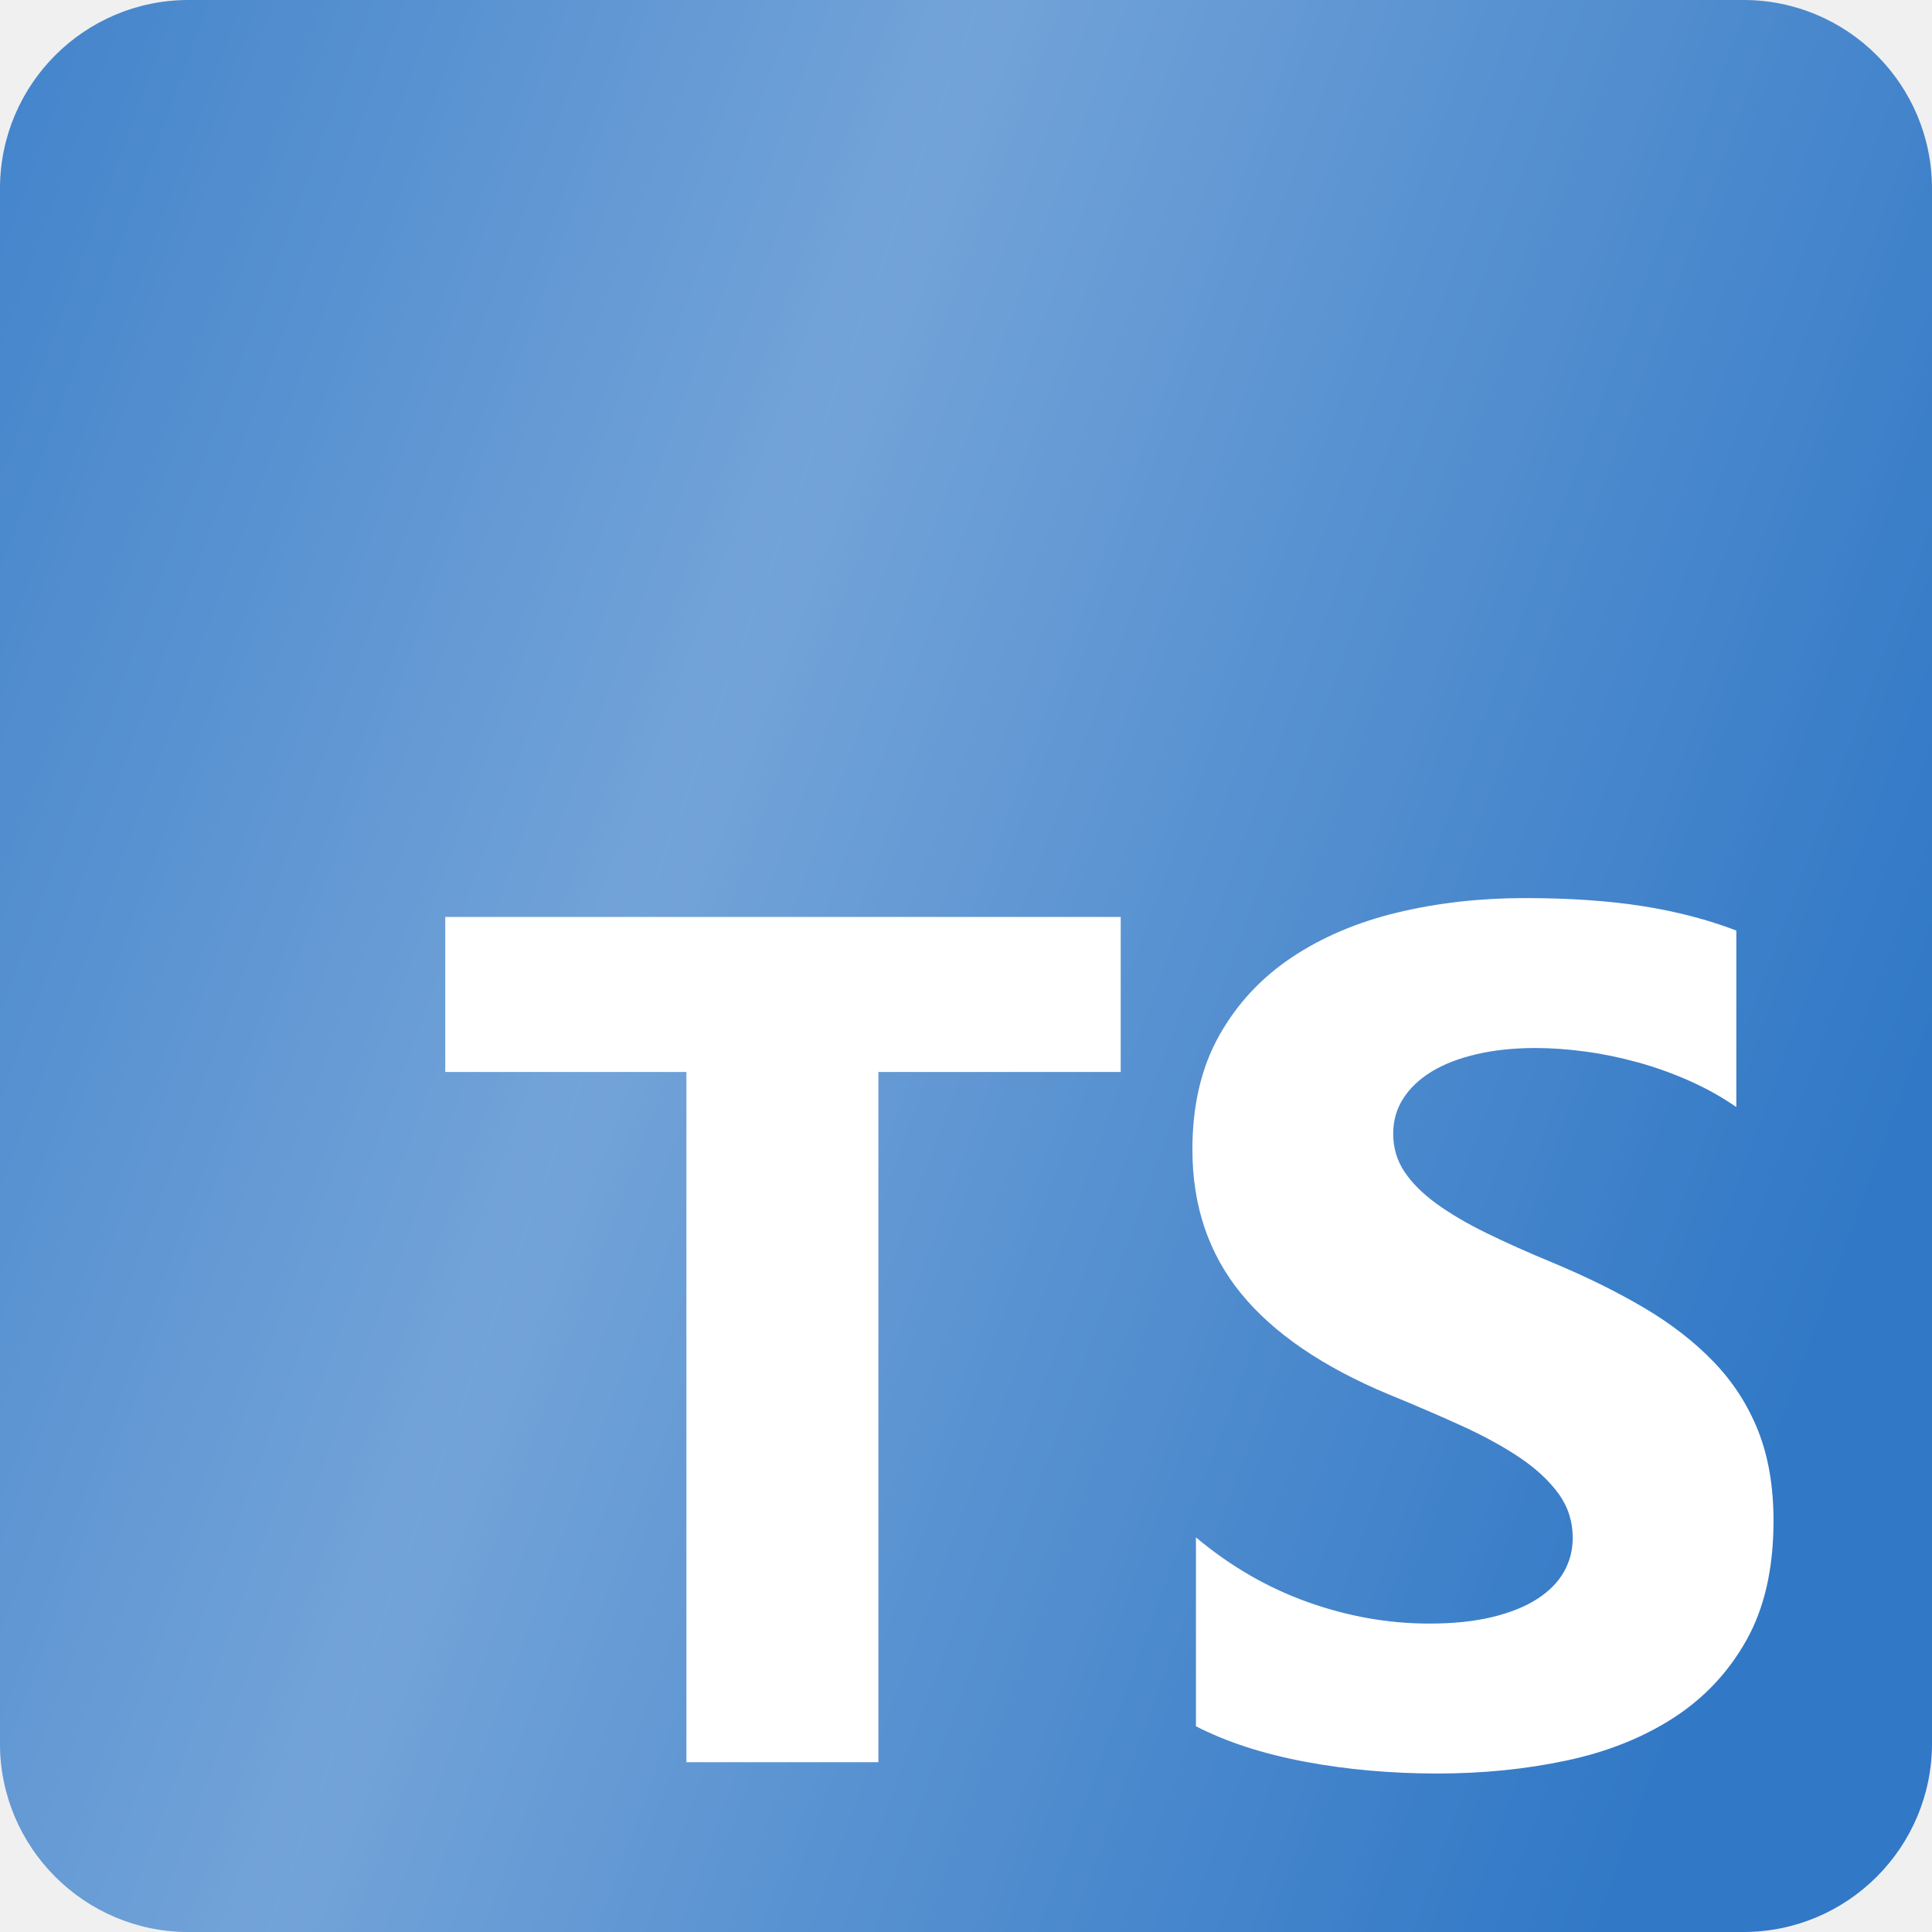
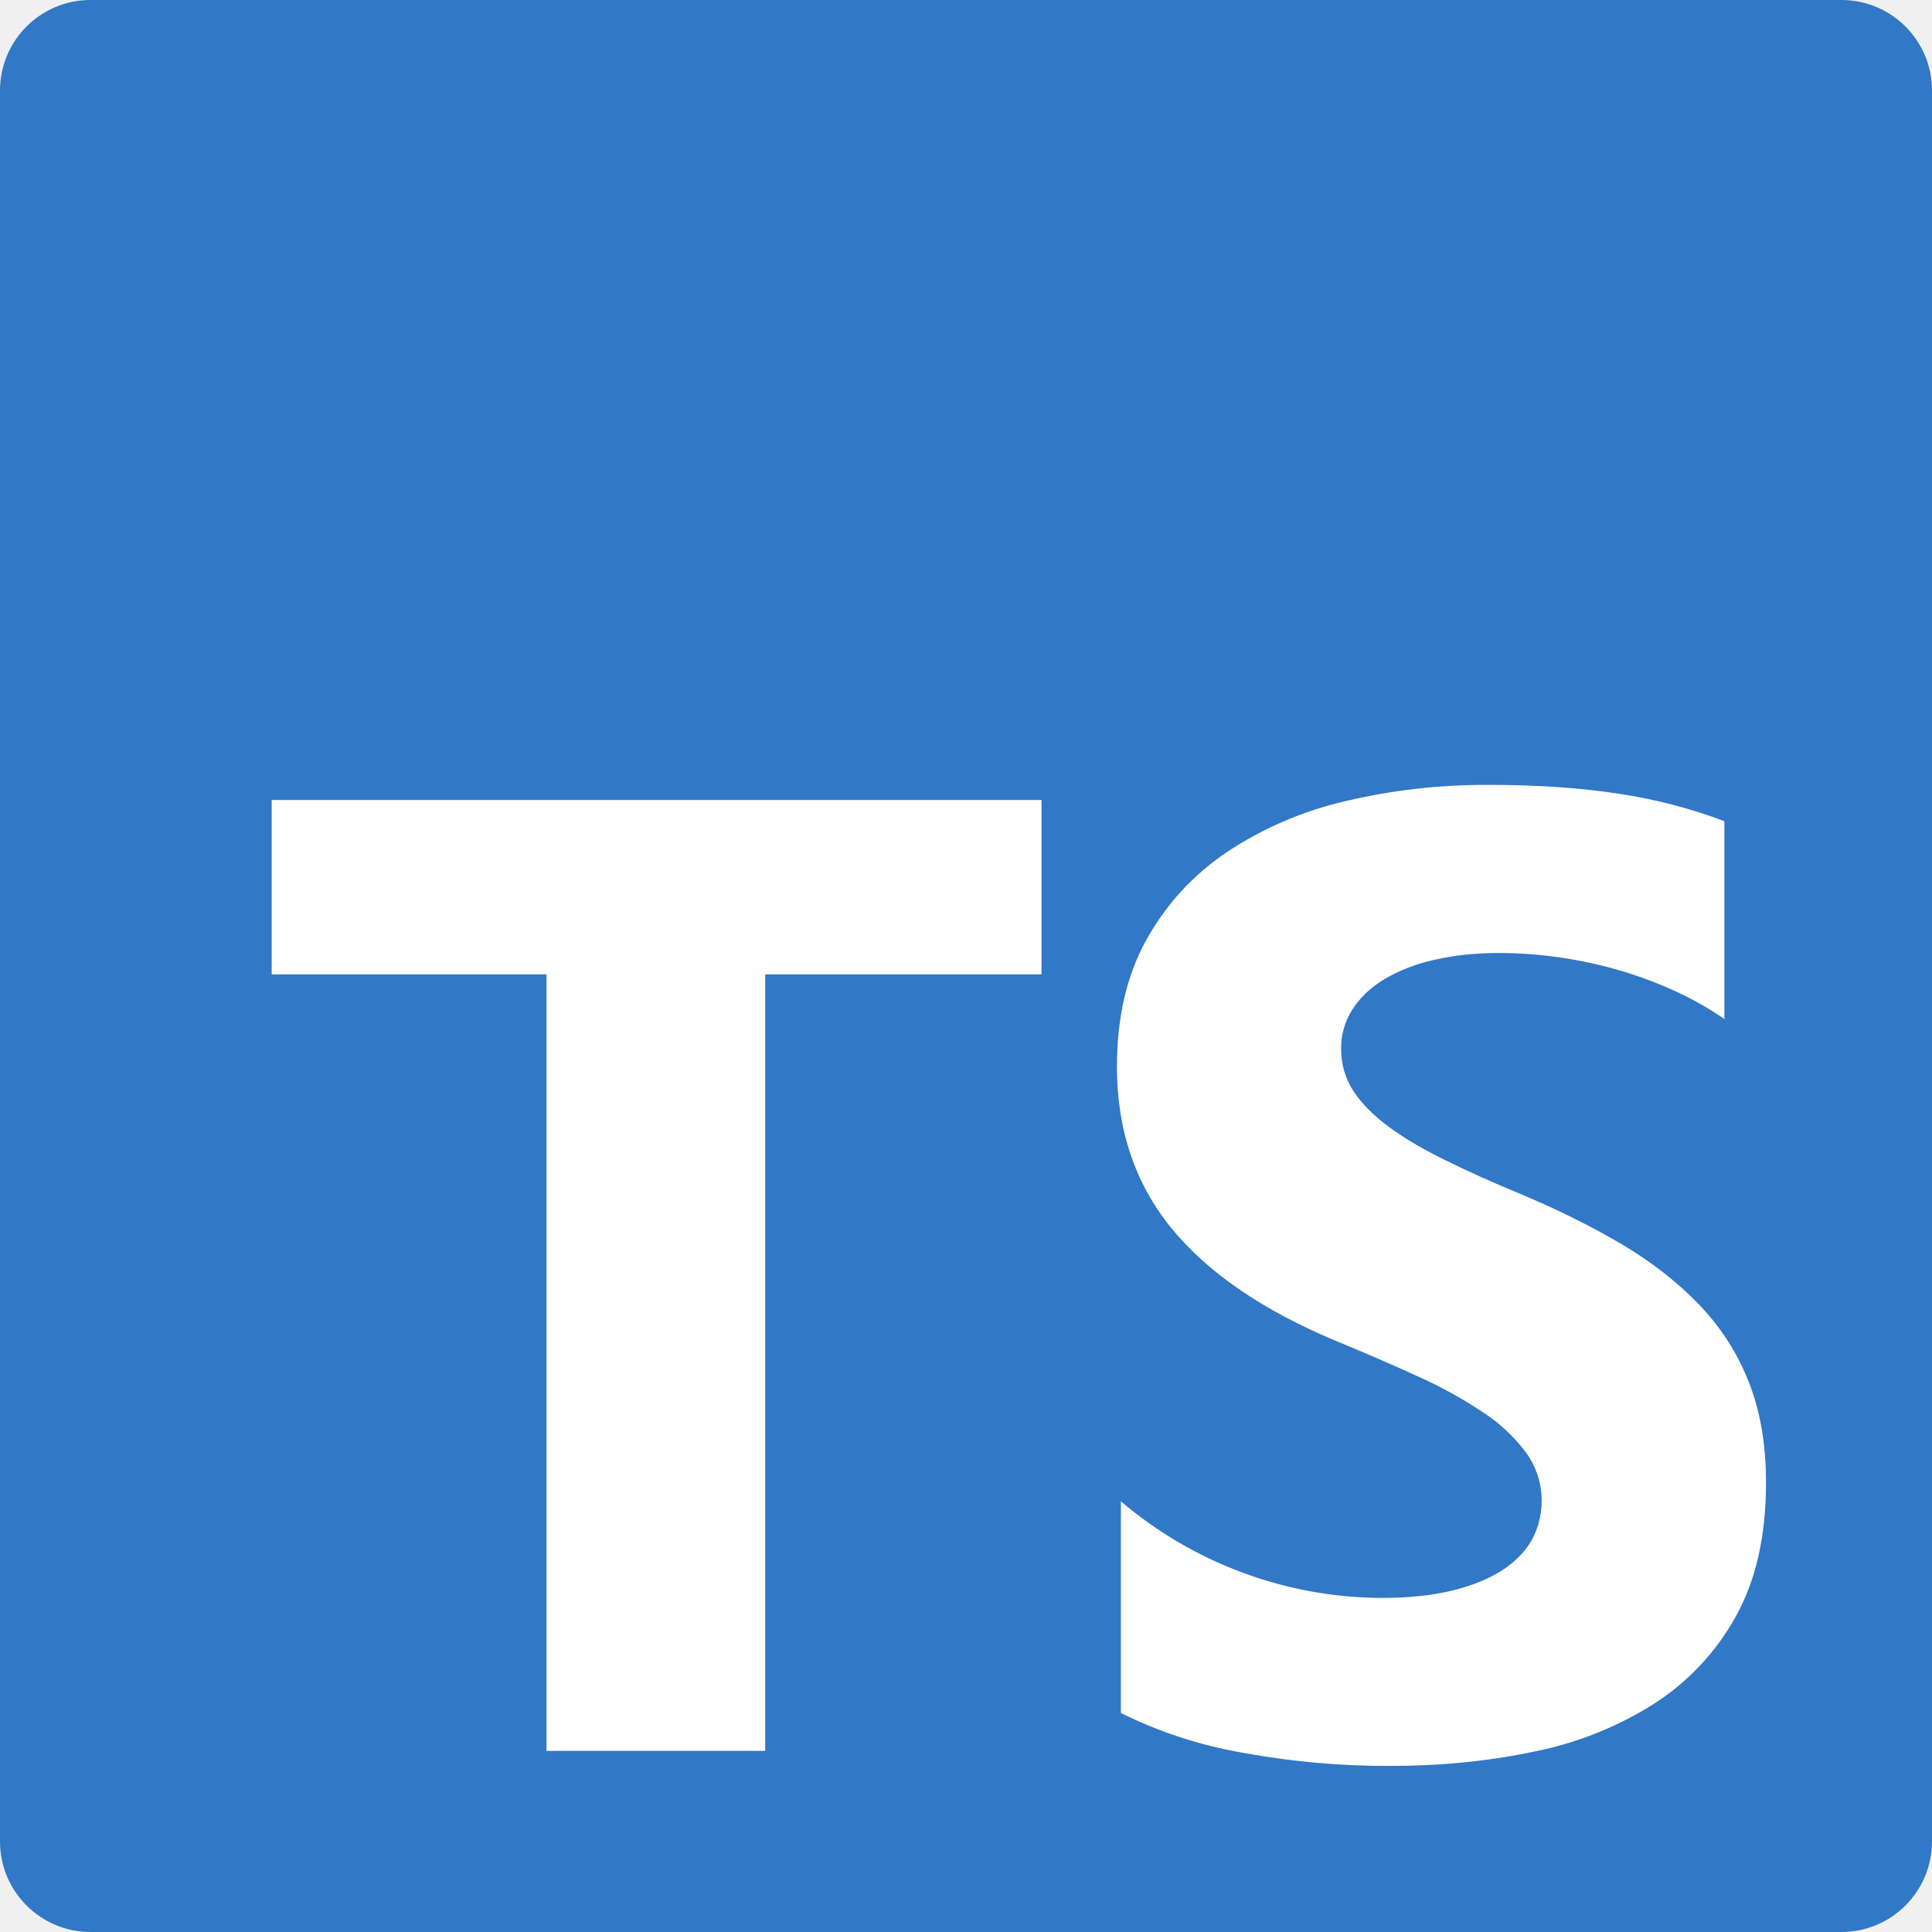
<svg xmlns="http://www.w3.org/2000/svg" viewBox="0 0 24 24" role="img" aria-label="TypeScript">
  <defs>
-     <clipPath id="tss_typescript_clip">
-       <rect width="24" height="24" rx="2.344" />
-     </clipPath>
-     <linearGradient id="tss_typescript_sheen" x1="0" y1="0" x2="1" y2="0">
+     <linearGradient id="tss_typescript_gr" x1="0" y1="0" x2="1" y2="0">
      <stop offset="0" stop-color="#fff" stop-opacity="0" />
-       <stop offset=".5" stop-color="#fff" stop-opacity=".32" />
+       <stop offset=".5" stop-color="#fff" stop-opacity=".5" />
      <stop offset="1" stop-color="#fff" stop-opacity="0" />
    </linearGradient>
+     <clipPath id="tss_typescript_cp">
+       <rect width="24" height="24" rx="1.125" />
+     </clipPath>
  </defs>
-   <style>@keyframes tss_typescript_shine{0%,20%{transform:translateX(-30px);opacity:0}32%{opacity:.8}68%,100%{transform:translateX(30px);opacity:0}}.tss_typescript_shine{animation:tss_typescript_shine 4.8s cubic-bezier(.22,1,.36,1) infinite}@media(prefers-reduced-motion:reduce){.tss_typescript_shine{animation:none!important;opacity:0!important}}</style>
-   <g transform="scale(.046875)">
-     <rect width="512" height="512" rx="50" fill="#3178c6" />
-     <path fill="#fff" fill-rule="evenodd" clip-rule="evenodd" d="m316.939 407.424v50.061c8.138 4.172 17.763 7.3 28.875 9.386s22.823 3.129 35.135 3.129c11.999 0 23.397-1.147 34.196-3.442 10.799-2.294 20.268-6.075 28.406-11.342 8.138-5.266 14.581-12.15 19.328-20.65s7.121-19.007 7.121-31.522c0-9.074-1.356-17.026-4.069-23.857s-6.625-12.906-11.738-18.225c-5.112-5.319-11.242-10.091-18.389-14.315s-15.207-8.213-24.18-11.967c-6.573-2.712-12.468-5.345-17.685-7.9-5.217-2.556-9.651-5.163-13.303-7.822-3.652-2.66-6.469-5.476-8.451-8.448-1.982-2.973-2.974-6.336-2.974-10.091 0-3.441.887-6.544 2.661-9.308s4.278-5.136 7.512-7.118c3.235-1.981 7.199-3.52 11.894-4.615 4.696-1.095 9.912-1.642 15.651-1.642 4.173 0 8.581.313 13.224.938 4.643.626 9.312 1.591 14.008 2.894 4.695 1.304 9.259 2.947 13.694 4.928 4.434 1.982 8.529 4.276 12.285 6.884v-46.776c-7.616-2.92-15.937-5.084-24.962-6.492s-19.381-2.112-31.066-2.112c-11.895 0-23.163 1.278-33.805 3.833s-20.006 6.544-28.093 11.967c-8.086 5.424-14.476 12.333-19.171 20.729-4.695 8.395-7.043 18.433-7.043 30.114 0 14.914 4.304 27.638 12.912 38.172 8.607 10.533 21.675 19.45 39.204 26.751 6.886 2.816 13.303 5.579 19.25 8.291s11.086 5.528 15.415 8.448c4.33 2.92 7.747 6.101 10.252 9.543 2.504 3.441 3.756 7.352 3.756 11.733 0 3.233-.783 6.231-2.348 8.995s-3.939 5.162-7.121 7.196-7.147 3.624-11.894 4.771c-4.748 1.148-10.303 1.721-16.668 1.721-10.851 0-21.597-1.903-32.24-5.71-10.642-3.806-20.502-9.516-29.579-17.13zm-84.159-123.342h64.22v-41.082h-179v41.082h63.906v182.918h50.874z" />
-   </g>
-   <g clip-path="url(#tss_typescript_clip)">
-     <rect class="tss_typescript_shine" x="-5" y="0" width="34" height="24" fill="url(#tss_typescript_sheen)" transform="skewX(-20)" />
+   <style>@keyframes tss_typescript_al{0%,90%{opacity:1}96%,100%{opacity:0}}@keyframes tss_typescript_rm{0%{stroke-dashoffset:1;opacity:1}16%{stroke-dashoffset:0;opacity:1}28%{stroke-dashoffset:0;opacity:1}36%,100%{stroke-dashoffset:0;opacity:0}}@keyframes tss_typescript_bd{0%,10%{opacity:0;transform:scale(.94)}24%,100%{opacity:1;transform:scale(1)}}@keyframes tss_typescript_kt{0%,22%{stroke-dashoffset:1;fill-opacity:0;stroke-opacity:1}40%{stroke-dashoffset:0;fill-opacity:0;stroke-opacity:1}52%{stroke-dashoffset:0;fill-opacity:1;stroke-opacity:1}58%,100%{stroke-dashoffset:0;fill-opacity:1;stroke-opacity:0}}@keyframes tss_typescript_ks{0%,26%{stroke-dashoffset:1;fill-opacity:0;stroke-opacity:1}44%{stroke-dashoffset:0;fill-opacity:0;stroke-opacity:1}56%{stroke-dashoffset:0;fill-opacity:1;stroke-opacity:1}62%,100%{stroke-dashoffset:0;fill-opacity:1;stroke-opacity:0}}@keyframes tss_typescript_sh{0%,56%{opacity:0;transform:translateX(0)}60%{opacity:1}76%,100%{opacity:0;transform:translateX(38px)}}.tss_typescript_al{animation:tss_typescript_al 3.6s linear infinite}.tss_typescript_rm{fill:none;stroke:#93C5FD;stroke-width:.55;stroke-dasharray:1;stroke-dashoffset:1;opacity:0;animation:tss_typescript_rm 3.6s ease-in-out infinite}.tss_typescript_bd{transform-origin:12px 12px;animation:tss_typescript_bd 3.6s ease-out infinite}.tss_typescript_kt,.tss_typescript_ks{stroke:#fff;stroke-opacity:0;stroke-width:.45;stroke-linejoin:round;stroke-dasharray:1}.tss_typescript_kt{animation:tss_typescript_kt 3.6s cubic-bezier(.22,1,.36,1) infinite}.tss_typescript_ks{animation:tss_typescript_ks 3.6s cubic-bezier(.22,1,.36,1) infinite}.tss_typescript_sh{fill:url(#tss_typescript_gr);opacity:0;animation:tss_typescript_sh 3.6s ease-in-out infinite}@media (prefers-reduced-motion: reduce){.tss_typescript_al,.tss_typescript_rm,.tss_typescript_bd,.tss_typescript_kt,.tss_typescript_ks,.tss_typescript_sh{animation:none!important}}</style>
+   <g class="tss_typescript_al">
+     <rect class="tss_typescript_bd" x="0" y="0" width="24" height="24" rx="1.125" fill="#3178C6" />
+     <rect class="tss_typescript_rm" pathLength="1" x=".3" y=".3" width="23.4" height="23.4" rx=".83" />
+     <path class="tss_typescript_kt" pathLength="1" fill="#FFFFFF" d="M3.375 9.938h9.563v2.166H9.506v9.646H6.789v-9.646H3.375z" />
+     <path class="tss_typescript_ks" pathLength="1" fill="#FFFFFF" d="M18.488 9.75c.612 0 1.154.037 1.627.111a6.38 6.38 0 0 1 1.306.34v2.458a3.95 3.95 0 0 0-.643-.361 5.093 5.093 0 0 0-.717-.26 5.453 5.453 0 0 0-1.426-.2c-.3 0-.573.028-.819.086a2.1 2.1 0 0 0-.623.242c-.17.104-.3.229-.393.374a.888.888 0 0 0-.14.49c0 .196.053.373.156.529.104.156.252.304.443.444s.423.276.696.41c.273.135.582.274.926.416.47.197.892.407 1.266.628.374.222.695.473.963.753.268.279.472.598.614.957.142.359.214.776.214 1.253 0 .657-.125 1.21-.373 1.656a3.033 3.033 0 0 1-1.012 1.085 4.38 4.38 0 0 1-1.487.596c-.566.12-1.163.18-1.79.18a9.916 9.916 0 0 1-1.84-.164 5.544 5.544 0 0 1-1.512-.493v-2.63a5.033 5.033 0 0 0 3.237 1.2c.333 0 .624-.03.872-.09.249-.06.456-.144.623-.25.166-.108.29-.234.373-.38a1.023 1.023 0 0 0-.074-1.089 2.12 2.12 0 0 0-.537-.5 5.597 5.597 0 0 0-.807-.444 27.72 27.72 0 0 0-1.007-.436c-.918-.383-1.602-.852-2.053-1.405-.45-.553-.676-1.222-.676-2.005 0-.614.123-1.141.369-1.582.246-.441.58-.804 1.004-1.089a4.494 4.494 0 0 1 1.47-.629 7.536 7.536 0 0 1 1.77-.201z" />
+     <g clip-path="url(#tss_typescript_cp)">
+       <g transform="skewX(-20)">
+         <rect class="tss_typescript_sh" x="-6" y="-2" width="5" height="28" />
+       </g>
+     </g>
  </g>
</svg>
